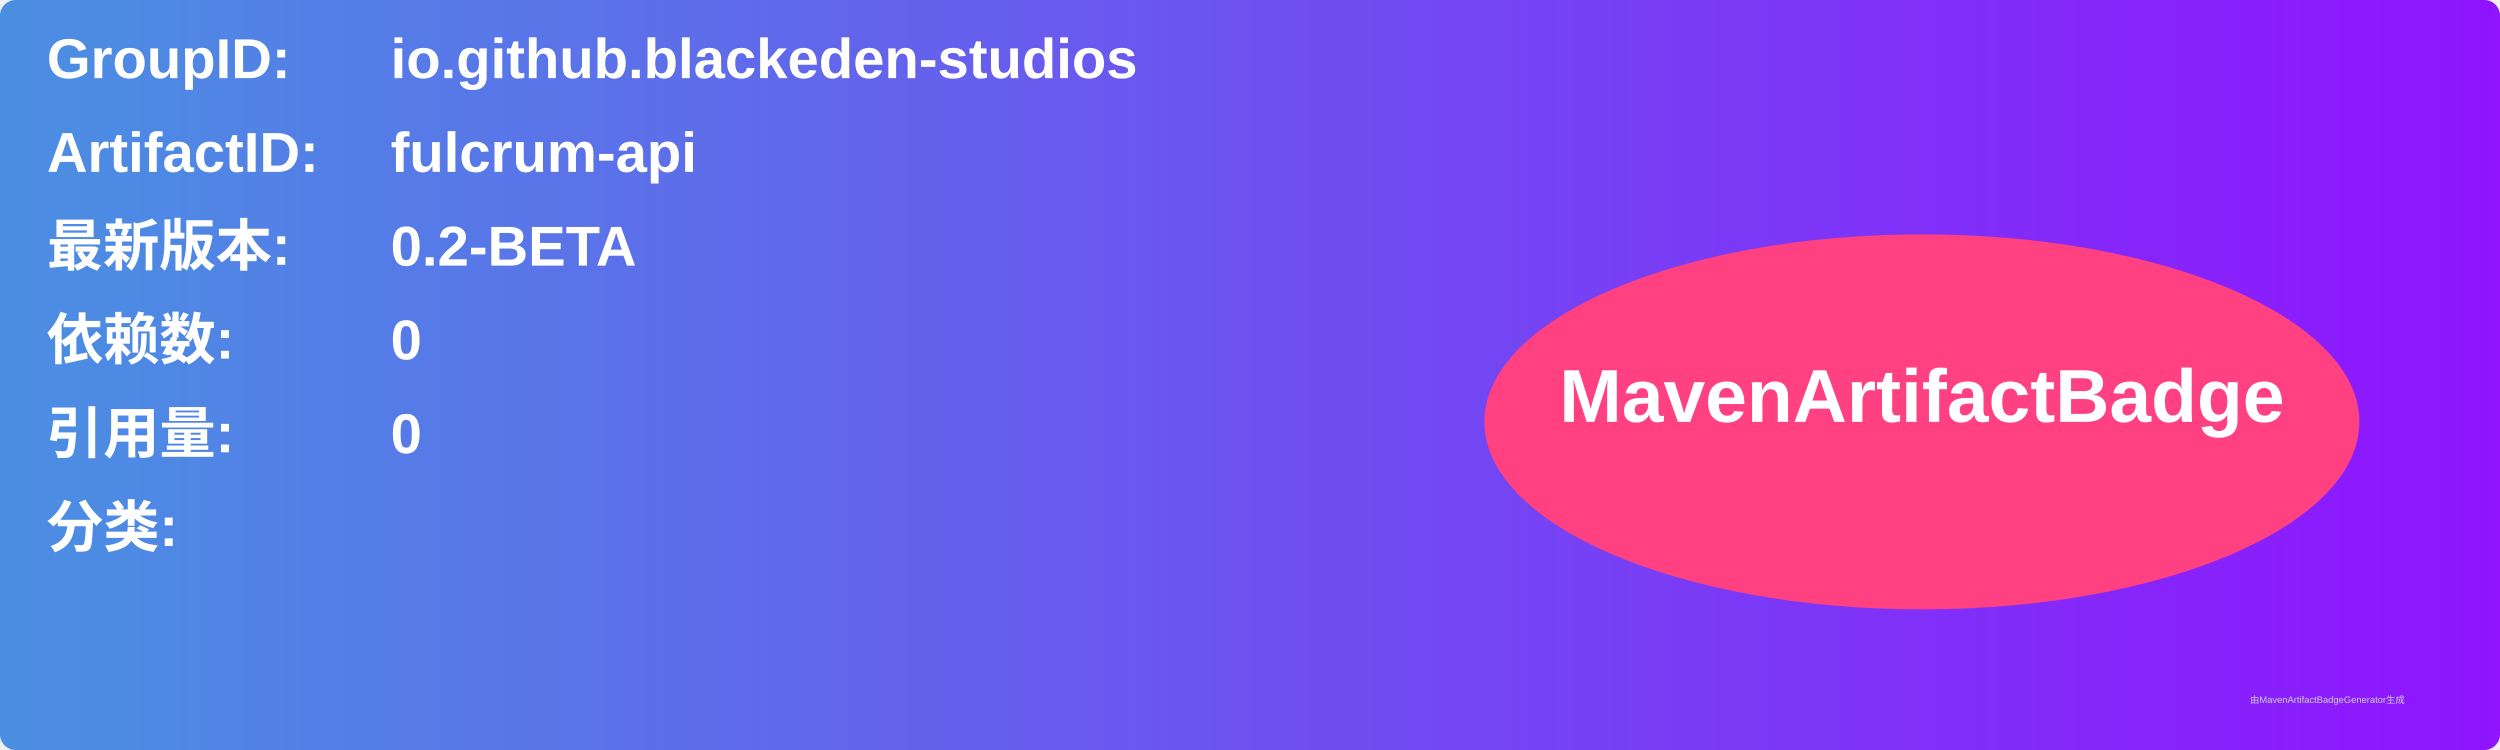
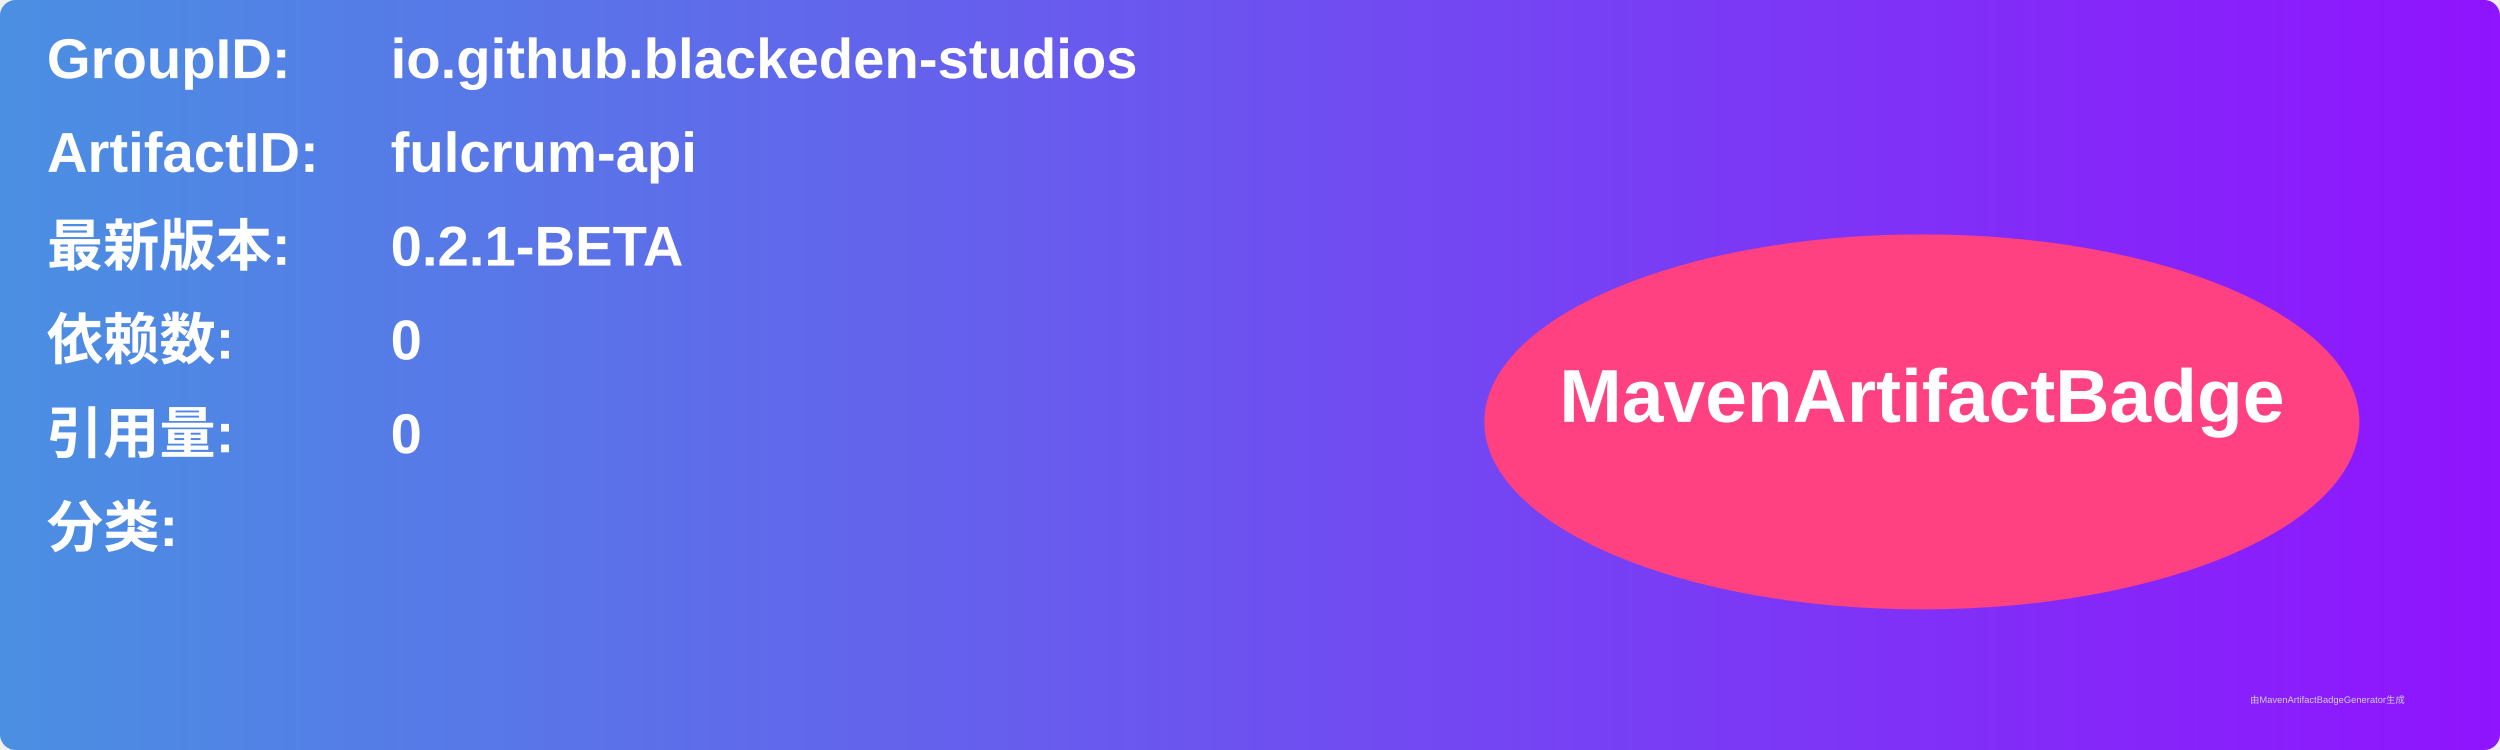
<svg xmlns="http://www.w3.org/2000/svg" width="800" height="240" viewBox="0 0 800 240">
  <linearGradient id="grad" x1="0%" y1="0%" x2="100%" y2="0%">
    <stop offset="0%" stop-color="#4a90e2" />
    <stop offset="100%" stop-color="#9013fe" />
  </linearGradient>
  <rect width="100%" height="100%" rx="5" ry="5" fill="url(#grad)" />
  <g transform="translate(15, 15)">
    <text x="0" y="10" font-family="Arial" font-size="18" fill="white" font-weight="bold" width="260">GroupID:</text>
    <text x="110" y="10" font-family="Arial" font-size="18" fill="white" font-weight="bold" width="460">io.github.blackeden-studios</text>
    <text x="0" y="40" font-family="Arial" font-size="18" fill="white" font-weight="bold" width="260">ArtifactID:</text>
    <text x="110" y="40" font-family="Arial" font-size="18" fill="white" font-weight="bold" width="460">fulcrum-api</text>
    <text x="0" y="70" font-family="Arial" font-size="18" fill="white" font-weight="bold">最新版本:</text>
    <text x="110" y="70" font-family="Arial" font-size="18" fill="white" font-weight="bold">
-       <tspan font-weight="bold">0.2-BETA</tspan>
+       <tspan font-weight="bold">0.2.1-BETA</tspan>
    </text>
    <text x="0" y="100" font-family="Arial" font-size="18" fill="white" font-weight="bold">依赖数: </text>
    <text x="110" y="100" font-family="Arial" font-size="18" fill="white">
      <tspan font-weight="bold">0</tspan>
    </text>
    <text x="0" y="130" font-family="Arial" font-size="18" fill="white" font-weight="bold">引用量: </text>
    <text x="110" y="130" font-family="Arial" font-size="18" fill="white">
      <tspan font-weight="bold">0</tspan>
    </text>
    <text x="0" y="160" font-family="Arial" font-size="18" fill="white" font-weight="bold">分类:</text>
    <text x="10" y="190" font-family="Arial" font-size="10" fill="white">
      <tspan font-weight="bold" />
    </text>
    <ellipse cx="600" cy="120" rx="140" ry="60" fill="#ff4081" />
    <text x="600" y="120" text-anchor="middle" font-family="Arial" font-size="24" fill="white" font-weight="bold">MavenArtifactBadge</text>
  </g>
  <text x="720" y="225" font-family="Arial" font-size="3" fill="#d0d0d0">由MavenArtifactBadgeGenerator生成</text>
</svg>
